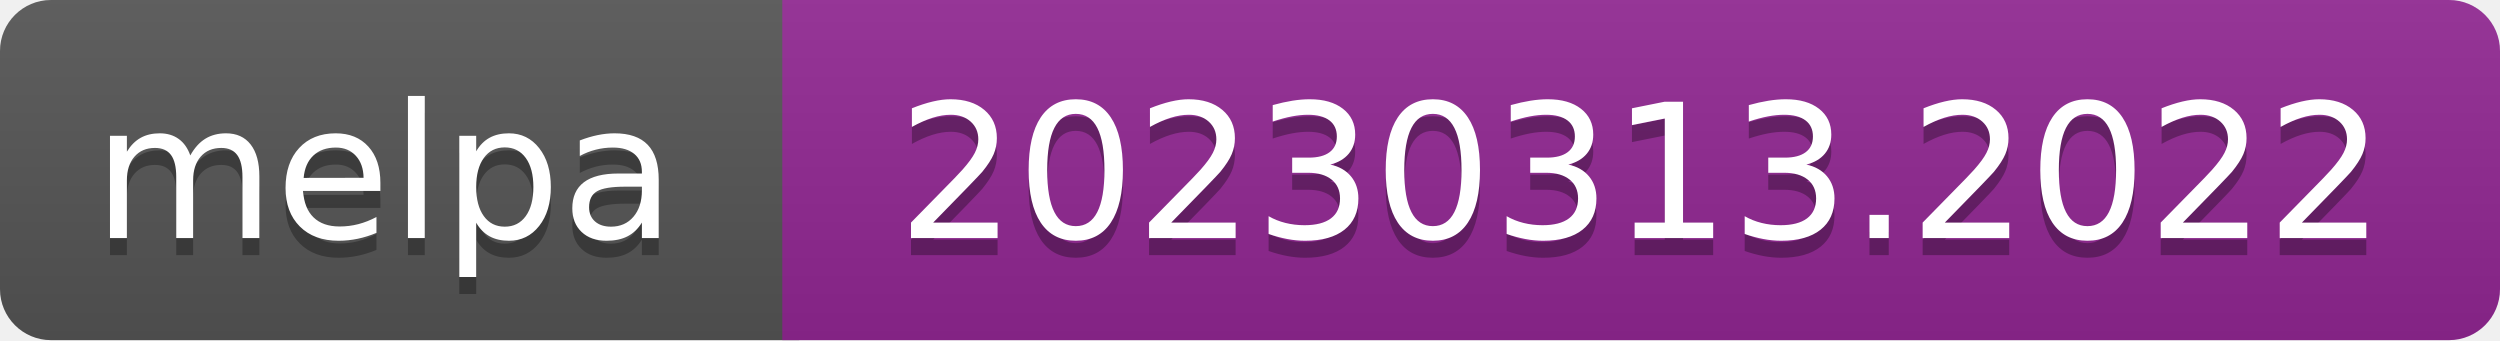
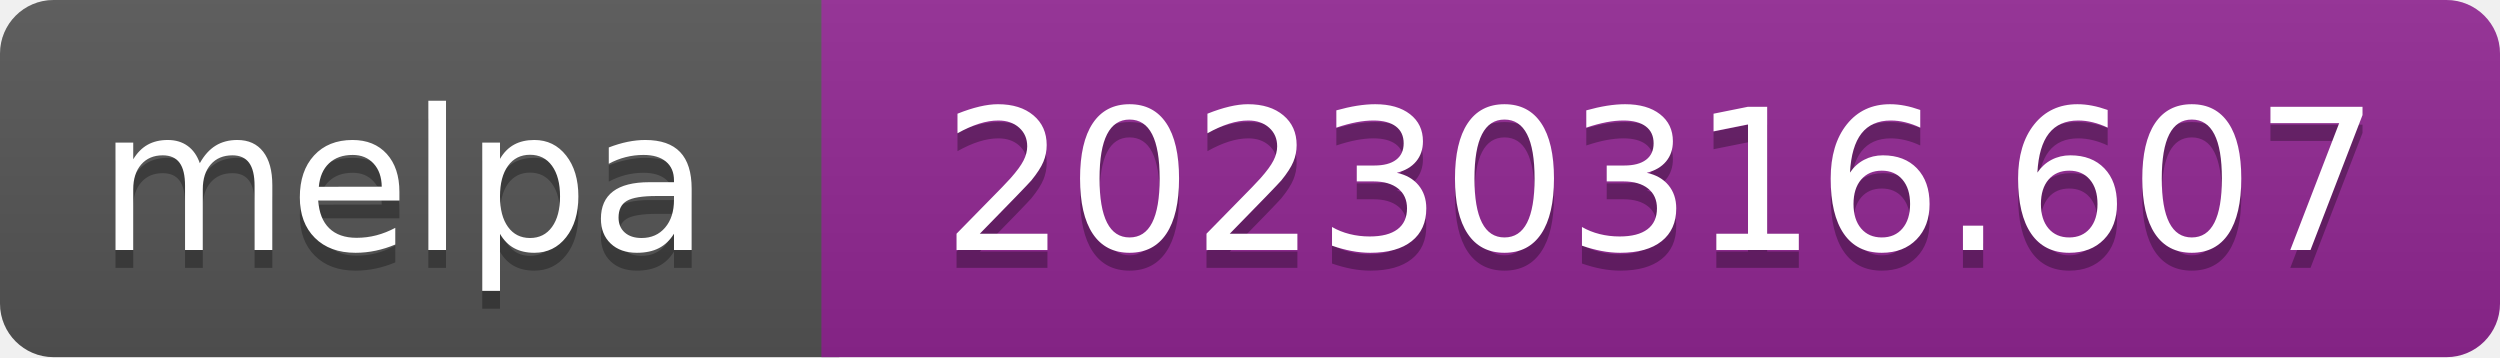
- <svg xmlns="http://www.w3.org/2000/svg" width="147" height="20" role="img" aria-label="melpa: 20230313.2022">
+ <svg xmlns="http://www.w3.org/2000/svg" width="140" height="20" role="img" aria-label="melpa: 20230316.607">
  <linearGradient id="s" x2="0" y2="100%">
    <stop offset="0" stop-color="#bbb" stop-opacity=".1" />
    <stop offset="1" stop-opacity=".1" />
  </linearGradient>
  <clipPath id="r">
-     <rect width="147" height="20" rx="3" fill="#fff" />
+     <rect width="140" height="20" rx="3" fill="#fff" />
  </clipPath>
  <g clip-path="url(#r)">
    <rect width="47" height="20" fill="#555" />
-     <rect x="46" width="147" height="20" fill="#922793" />
-     <rect width="147" height="20" fill="url(#s)" />
+     <rect x="46" width="140" height="20" fill="#922793" />
+     <rect width="140" height="20" fill="url(#s)" />
  </g>
  <g fill="#fff" text-anchor="middle" font-family="Verdana,Geneva,DejaVu Sans,sans-serif" font-size="110" text-rendering="geometricPrecision">
    <text aria-hidden="true" x="226" y="150" fill="#010101" fill-opacity=".3" transform="scale(.1)" textLength="343">melpa</text>
    <text x="226" y="140" transform="scale(.1)" fill="#fff" textLength="343">melpa</text>
-     <text aria-hidden="true" x="965" y="150" fill="#010101" fill-opacity=".3" transform="scale(.1)" textLength="875">20230313.2022</text>
-     <text x="965" y="140" transform="scale(.1)" fill="#fff" textLength="875">20230313.2022</text>
+     <text aria-hidden="true" x="930" y="150" fill="#010101" fill-opacity=".3" transform="scale(.1)" textLength="805">20230316.607</text>
+     <text x="930" y="140" transform="scale(.1)" fill="#fff" textLength="805">20230316.607</text>
  </g>
</svg>
